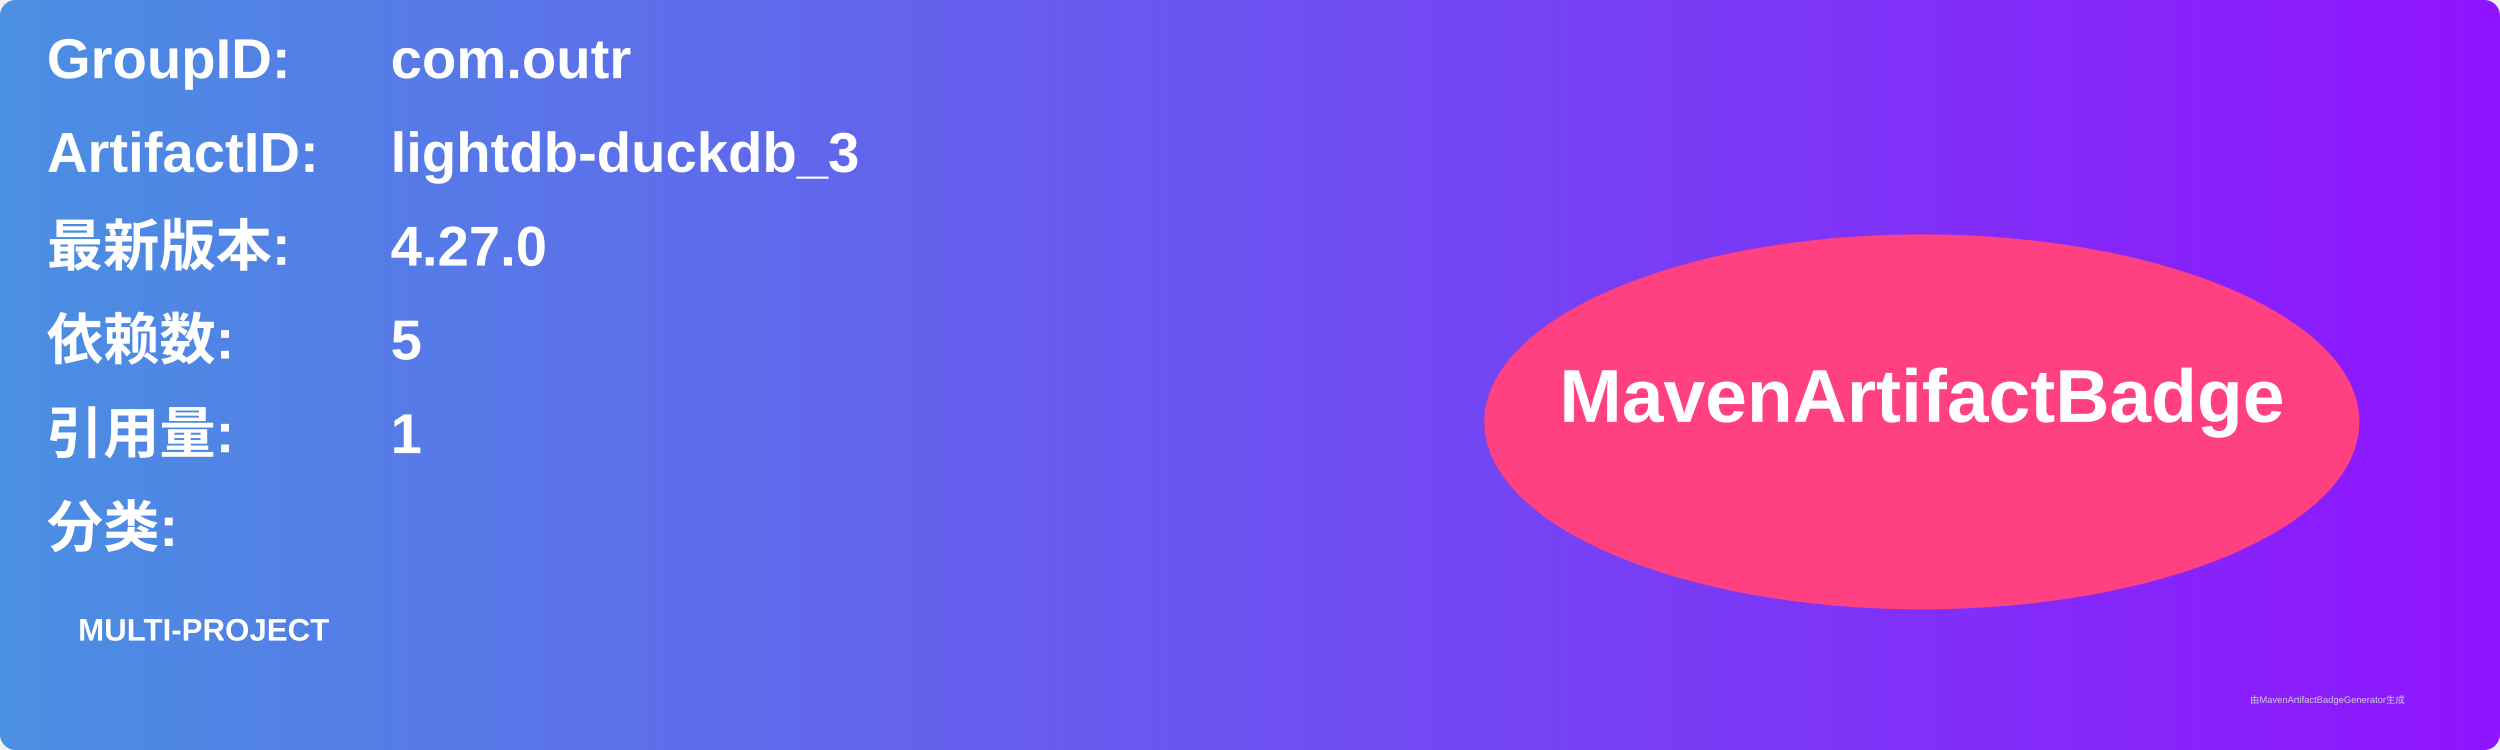
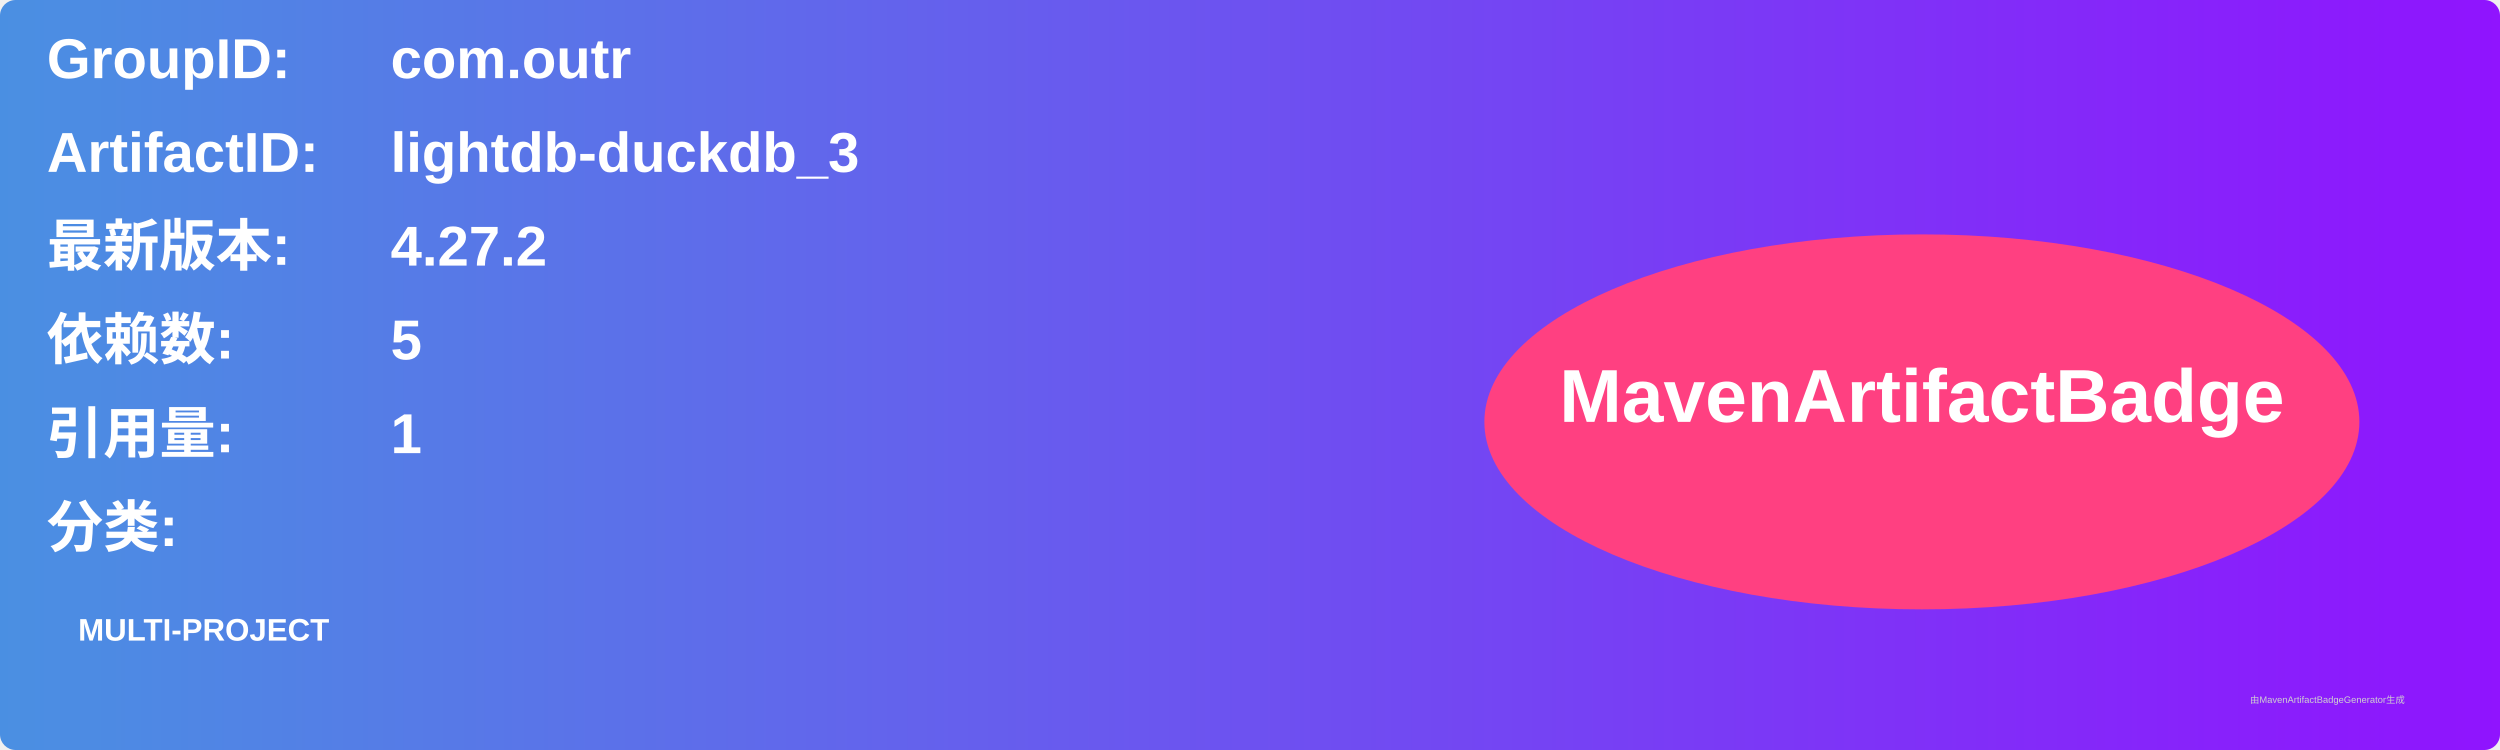
<svg xmlns="http://www.w3.org/2000/svg" width="800" height="240" viewBox="0 0 800 240">
  <linearGradient id="grad" x1="0%" y1="0%" x2="100%" y2="0%">
    <stop offset="0%" stop-color="#4a90e2" />
    <stop offset="100%" stop-color="#9013fe" />
  </linearGradient>
  <rect width="100%" height="100%" rx="5" ry="5" fill="url(#grad)" />
  <g transform="translate(15, 15)">
    <text x="0" y="10" font-family="Arial" font-size="18" fill="white" font-weight="bold" width="260">GroupID:</text>
    <text x="110" y="10" font-family="Arial" font-size="18" fill="white" font-weight="bold" width="460">com.outr</text>
    <text x="0" y="40" font-family="Arial" font-size="18" fill="white" font-weight="bold" width="260">ArtifactID:</text>
    <text x="110" y="40" font-family="Arial" font-size="18" fill="white" font-weight="bold" width="460">lightdb-duckdb_3</text>
    <text x="0" y="70" font-family="Arial" font-size="18" fill="white" font-weight="bold">最新版本:</text>
    <text x="110" y="70" font-family="Arial" font-size="18" fill="white" font-weight="bold">
-       <tspan font-weight="bold">4.27.0</tspan>
+       <tspan font-weight="bold">4.27.2</tspan>
    </text>
    <text x="0" y="100" font-family="Arial" font-size="18" fill="white" font-weight="bold">依赖数: </text>
    <text x="110" y="100" font-family="Arial" font-size="18" fill="white">
      <tspan font-weight="bold">5</tspan>
    </text>
    <text x="0" y="130" font-family="Arial" font-size="18" fill="white" font-weight="bold">引用量: </text>
    <text x="110" y="130" font-family="Arial" font-size="18" fill="white">
      <tspan font-weight="bold">1</tspan>
    </text>
    <text x="0" y="160" font-family="Arial" font-size="18" fill="white" font-weight="bold">分类:</text>
    <text x="10" y="190" font-family="Arial" font-size="10" fill="white">
      <tspan font-weight="bold">MULTI-PROJECT</tspan>
    </text>
    <ellipse cx="600" cy="120" rx="140" ry="60" fill="#ff4081" />
    <text x="600" y="120" text-anchor="middle" font-family="Arial" font-size="24" fill="white" font-weight="bold">MavenArtifactBadge</text>
  </g>
  <text x="720" y="225" font-family="Arial" font-size="3" fill="#d0d0d0">由MavenArtifactBadgeGenerator生成</text>
</svg>
